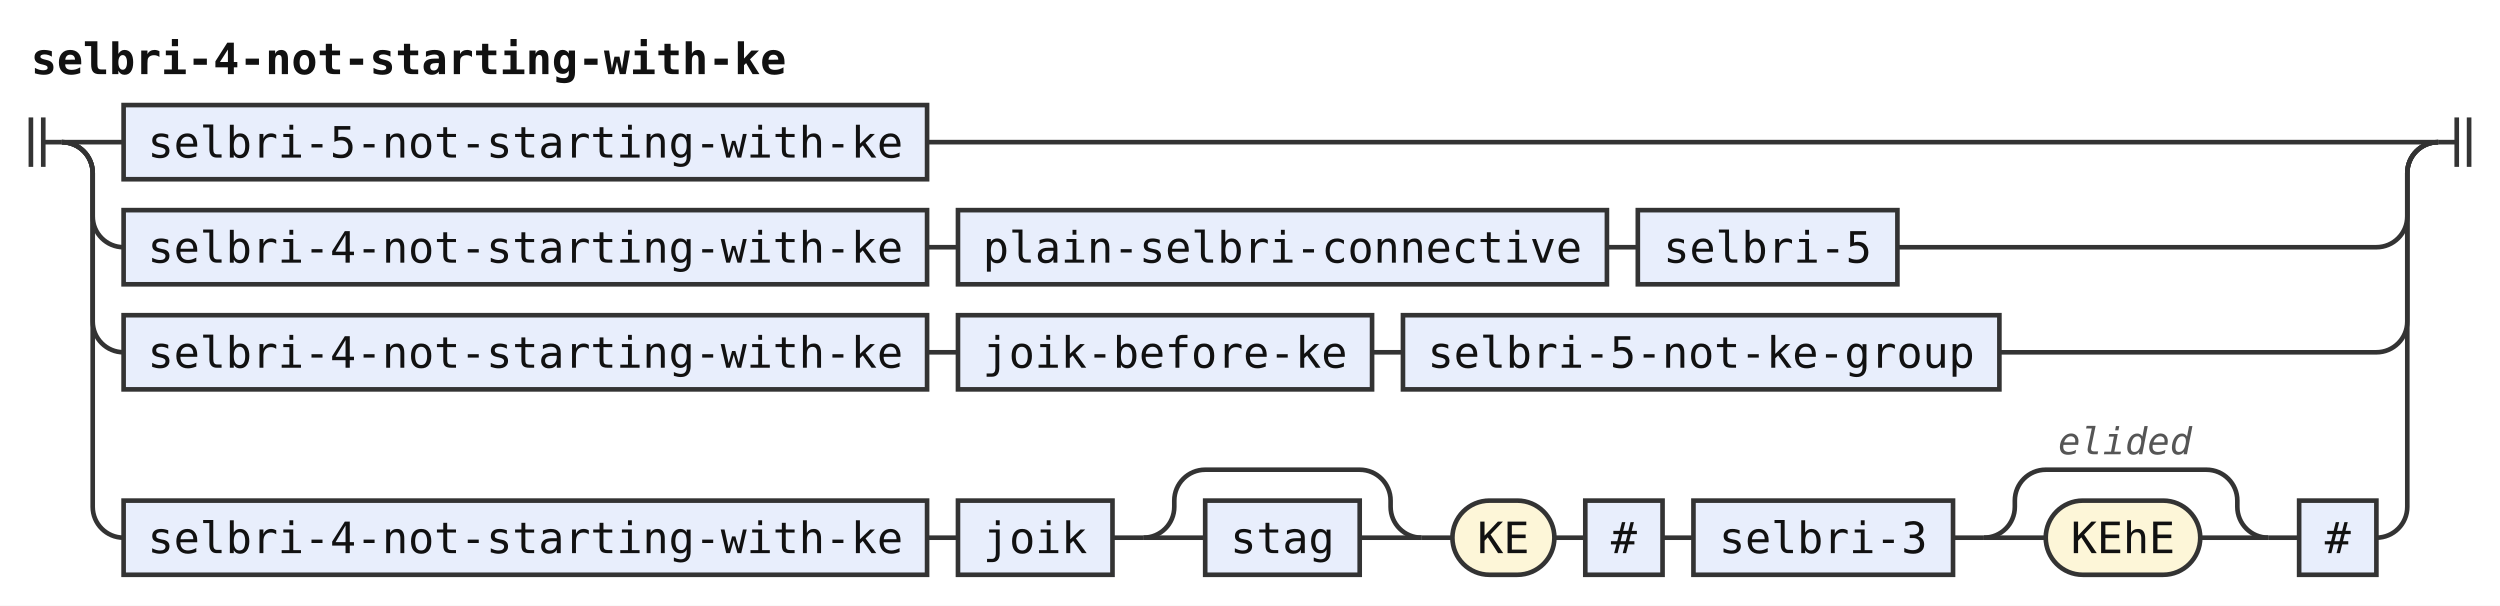
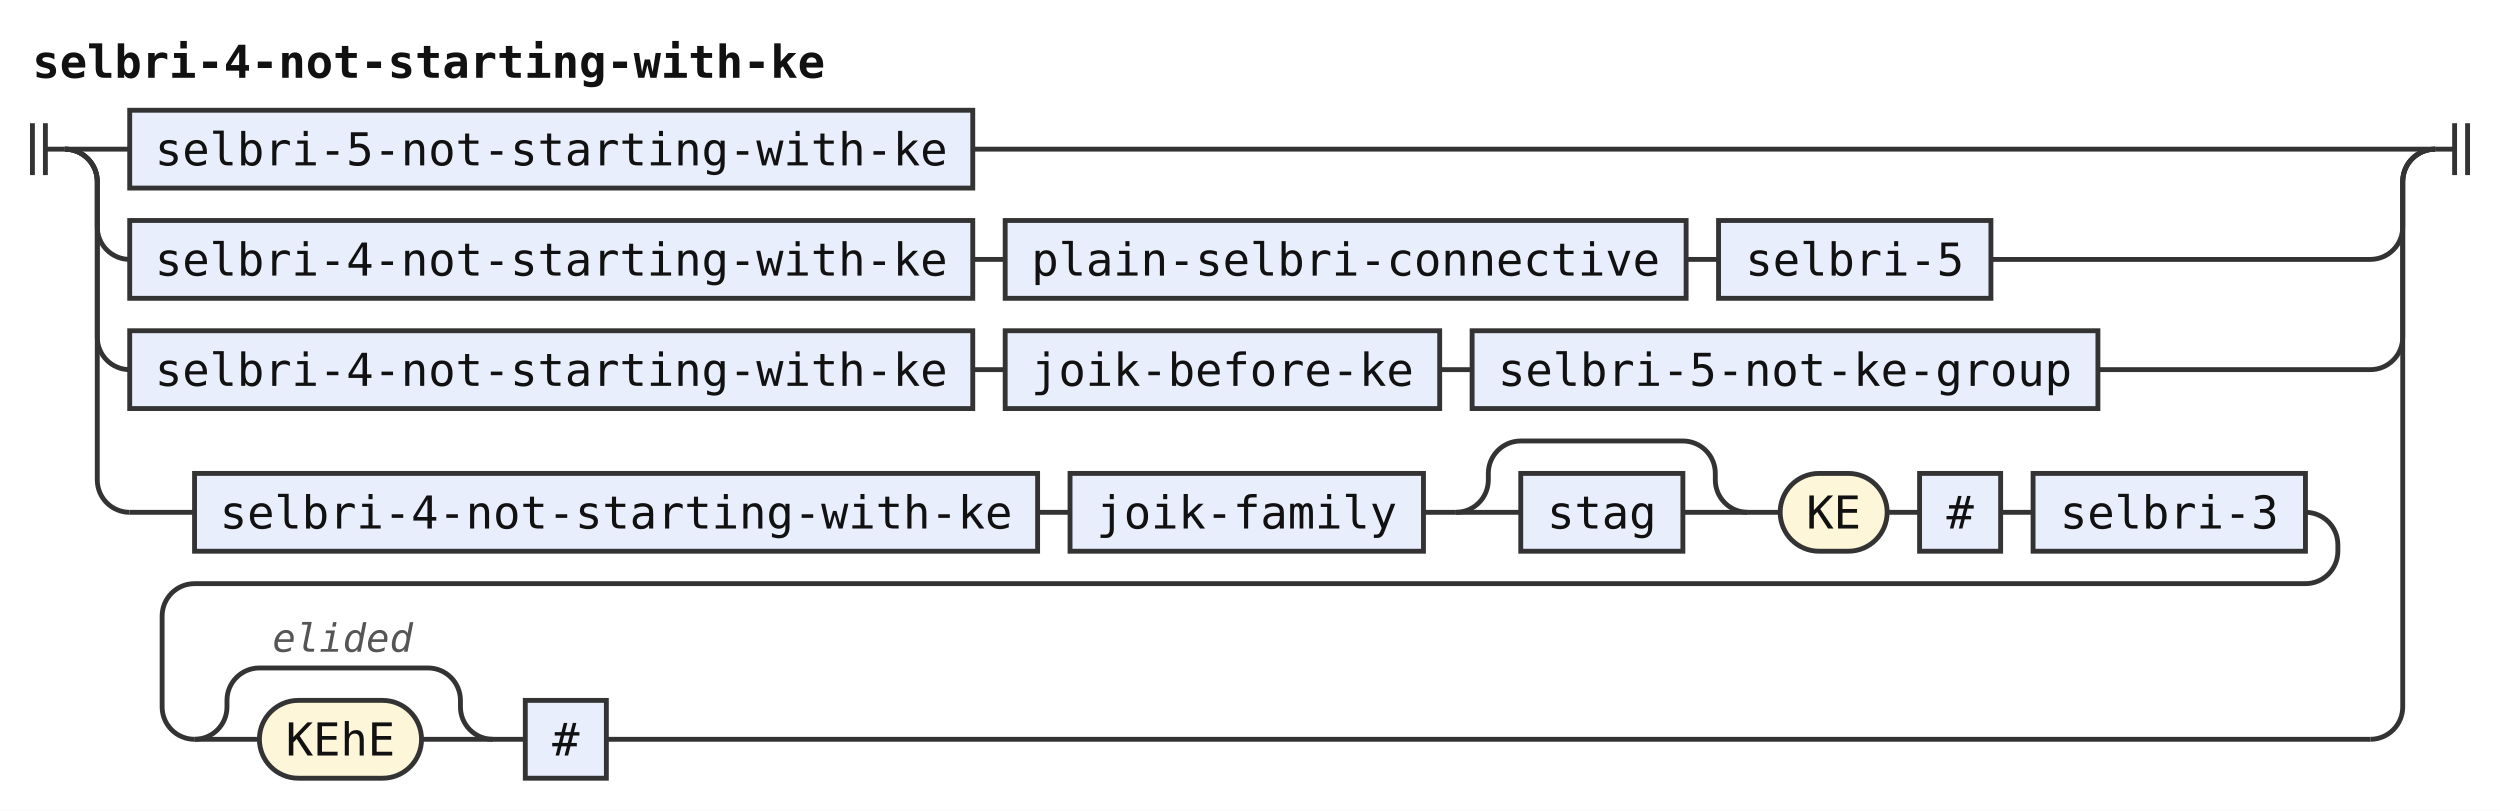
- <svg xmlns="http://www.w3.org/2000/svg" width="809" height="196" viewBox="0 0 809 196" role="img" aria-label="Railroad diagram of the rule selbri-4-not-starting-with-ke">
+ <svg xmlns="http://www.w3.org/2000/svg" width="771" height="250" viewBox="0 0 771 250" role="img" aria-label="Railroad diagram of the rule selbri-4-not-starting-with-ke">
  <style>path{fill:none;stroke:#333;stroke-width:1.5}.rule rect{fill:#e8eefc;stroke:#333;stroke-width:1.5}.terminal rect{fill:#fdf6d8;stroke:#333;stroke-width:1.5}text{font-family:ui-monospace,SFMono-Regular,Menlo,Consolas,"DejaVu Sans Mono","Liberation Mono",monospace;font-size:14px;fill:#111;text-anchor:middle}text.label{font-size:12px;font-style:italic;fill:#555;text-anchor:start}text.title{font-weight:bold;text-anchor:start}</style>
  <rect width="100%" height="100%" fill="#fff" />
  <text class="title" x="10" y="24" textLength="243.6" lengthAdjust="spacingAndGlyphs">selbri-4-not-starting-with-ke</text>
  <path d="M10 38v16m4 -16v16M14 46h6" />
  <path d="M20 46h20" />
  <g class="rule">
    <rect x="40" y="34" width="260" height="24" rx="0" />
    <text x="170" y="51" textLength="243.6" lengthAdjust="spacingAndGlyphs">selbri-5-not-starting-with-ke</text>
  </g>
-   <path d="M300 46H789" />
+   <path d="M300 46H751" />
  <path d="M20 46a10 10 0 0 1 10 10V70a10 10 0 0 0 10 10" />
  <g class="rule">
    <rect x="40" y="68" width="260" height="24" rx="0" />
    <text x="170" y="85" textLength="243.6" lengthAdjust="spacingAndGlyphs">selbri-4-not-starting-with-ke</text>
  </g>
  <path d="M300 80h10" />
  <g class="rule">
    <rect x="310" y="68" width="210" height="24" rx="0" />
    <text x="415" y="85" textLength="193.2" lengthAdjust="spacingAndGlyphs">plain-selbri-connective</text>
  </g>
  <path d="M520 80h10" />
  <g class="rule">
    <rect x="530" y="68" width="84" height="24" rx="0" />
    <text x="572" y="85" textLength="67.2" lengthAdjust="spacingAndGlyphs">selbri-5</text>
  </g>
-   <path d="M614 80H769a10 10 0 0 0 10 -10V56a10 10 0 0 1 10 -10" />
+   <path d="M614 80H731a10 10 0 0 0 10 -10V56a10 10 0 0 1 10 -10" />
  <path d="M20 46a10 10 0 0 1 10 10V104a10 10 0 0 0 10 10" />
  <g class="rule">
    <rect x="40" y="102" width="260" height="24" rx="0" />
    <text x="170" y="119" textLength="243.6" lengthAdjust="spacingAndGlyphs">selbri-4-not-starting-with-ke</text>
  </g>
  <path d="M300 114h10" />
  <g class="rule">
    <rect x="310" y="102" width="134" height="24" rx="0" />
    <text x="377" y="119" textLength="117.6" lengthAdjust="spacingAndGlyphs">joik-before-ke</text>
  </g>
  <path d="M444 114h10" />
  <g class="rule">
    <rect x="454" y="102" width="193" height="24" rx="0" />
    <text x="550.5" y="119" textLength="176.4" lengthAdjust="spacingAndGlyphs">selbri-5-not-ke-group</text>
  </g>
-   <path d="M647 114H769a10 10 0 0 0 10 -10V56a10 10 0 0 1 10 -10" />
-   <path d="M20 46a10 10 0 0 1 10 10V164a10 10 0 0 0 10 10" />
+   <path d="M647 114H731a10 10 0 0 0 10 -10V56a10 10 0 0 1 10 -10" />
+   <path d="M20 46a10 10 0 0 1 10 10V148a10 10 0 0 0 10 10" />
+   <path d="M40 158h20" />
  <g class="rule">
-     <rect x="40" y="162" width="260" height="24" rx="0" />
-     <text x="170" y="179" textLength="243.6" lengthAdjust="spacingAndGlyphs">selbri-4-not-starting-with-ke</text>
+     <rect x="60" y="146" width="260" height="24" rx="0" />
+     <text x="190" y="163" textLength="243.6" lengthAdjust="spacingAndGlyphs">selbri-4-not-starting-with-ke</text>
  </g>
-   <path d="M300 174h10" />
+   <path d="M320 158h10" />
  <g class="rule">
-     <rect x="310" y="162" width="50" height="24" rx="0" />
-     <text x="335" y="179" textLength="33.6" lengthAdjust="spacingAndGlyphs">joik</text>
+     <rect x="330" y="146" width="109" height="24" rx="0" />
+     <text x="384.5" y="163" textLength="92.4" lengthAdjust="spacingAndGlyphs">joik-family</text>
  </g>
-   <path d="M360 174h10" />
-   <path d="M370 174h20" />
+   <path d="M439 158h10" />
+   <path d="M449 158h20" />
  <g class="rule">
-     <rect x="390" y="162" width="50" height="24" rx="0" />
-     <text x="415" y="179" textLength="33.6" lengthAdjust="spacingAndGlyphs">stag</text>
+     <rect x="469" y="146" width="50" height="24" rx="0" />
+     <text x="494" y="163" textLength="33.6" lengthAdjust="spacingAndGlyphs">stag</text>
  </g>
-   <path d="M440 174H460" />
-   <path d="M370 174a10 10 0 0 0 10 -10V162a10 10 0 0 1 10 -10H440a10 10 0 0 1 10 10V164a10 10 0 0 0 10 10" />
-   <path d="M460 174h10" />
+   <path d="M519 158H539" />
+   <path d="M449 158a10 10 0 0 0 10 -10V146a10 10 0 0 1 10 -10H519a10 10 0 0 1 10 10V148a10 10 0 0 0 10 10" />
+   <path d="M539 158h10" />
  <g class="terminal">
-     <rect x="470" y="162" width="33" height="24" rx="12" />
-     <text x="486.5" y="179" textLength="16.8" lengthAdjust="spacingAndGlyphs">KE</text>
+     <rect x="549" y="146" width="33" height="24" rx="12" />
+     <text x="565.5" y="163" textLength="16.8" lengthAdjust="spacingAndGlyphs">KE</text>
  </g>
-   <path d="M503 174h10" />
+   <path d="M582 158h10" />
  <g class="rule">
-     <rect x="513" y="162" width="25" height="24" rx="0" />
-     <text x="525.5" y="179" textLength="8.4" lengthAdjust="spacingAndGlyphs">#</text>
+     <rect x="592" y="146" width="25" height="24" rx="0" />
+     <text x="604.5" y="163" textLength="8.4" lengthAdjust="spacingAndGlyphs">#</text>
  </g>
-   <path d="M538 174h10" />
+   <path d="M617 158h10" />
  <g class="rule">
-     <rect x="548" y="162" width="84" height="24" rx="0" />
-     <text x="590" y="179" textLength="67.2" lengthAdjust="spacingAndGlyphs">selbri-3</text>
+     <rect x="627" y="146" width="84" height="24" rx="0" />
+     <text x="669" y="163" textLength="67.2" lengthAdjust="spacingAndGlyphs">selbri-3</text>
  </g>
-   <path d="M632 174h10" />
-   <path d="M642 174h20" />
+   <path d="M711 158H711a10 10 0 0 1 10 10V170a10 10 0 0 1 -10 10H60a10 10 0 0 0 -10 10V218a10 10 0 0 0 10 10" />
+   <path d="M60 228h20" />
  <g class="terminal">
-     <rect x="662" y="162" width="50" height="24" rx="12" />
-     <text x="687" y="179" textLength="33.6" lengthAdjust="spacingAndGlyphs">KEhE</text>
+     <rect x="80" y="216" width="50" height="24" rx="12" />
+     <text x="105" y="233" textLength="33.6" lengthAdjust="spacingAndGlyphs">KEhE</text>
  </g>
-   <path d="M712 174H734" />
-   <path d="M642 174a10 10 0 0 0 10 -10V162a10 10 0 0 1 10 -10H714a10 10 0 0 1 10 10V164a10 10 0 0 0 10 10" />
-   <text class="label" x="666" y="147" textLength="43.2" lengthAdjust="spacingAndGlyphs">elided</text>
-   <path d="M734 174h10" />
+   <path d="M130 228H152" />
+   <path d="M60 228a10 10 0 0 0 10 -10V216a10 10 0 0 1 10 -10H132a10 10 0 0 1 10 10V218a10 10 0 0 0 10 10" />
+   <text class="label" x="84" y="201" textLength="43.2" lengthAdjust="spacingAndGlyphs">elided</text>
+   <path d="M152 228h10" />
  <g class="rule">
-     <rect x="744" y="162" width="25" height="24" rx="0" />
-     <text x="756.5" y="179" textLength="8.4" lengthAdjust="spacingAndGlyphs">#</text>
+     <rect x="162" y="216" width="25" height="24" rx="0" />
+     <text x="174.5" y="233" textLength="8.4" lengthAdjust="spacingAndGlyphs">#</text>
  </g>
-   <path d="M769 174H769a10 10 0 0 0 10 -10V56a10 10 0 0 1 10 -10" />
-   <path d="M789 46h6m0 -8v16m4 -16v16" />
+   <path d="M187 228H731" />
+   <path d="M731 228H731a10 10 0 0 0 10 -10V56a10 10 0 0 1 10 -10" />
+   <path d="M751 46h6m0 -8v16m4 -16v16" />
</svg>
